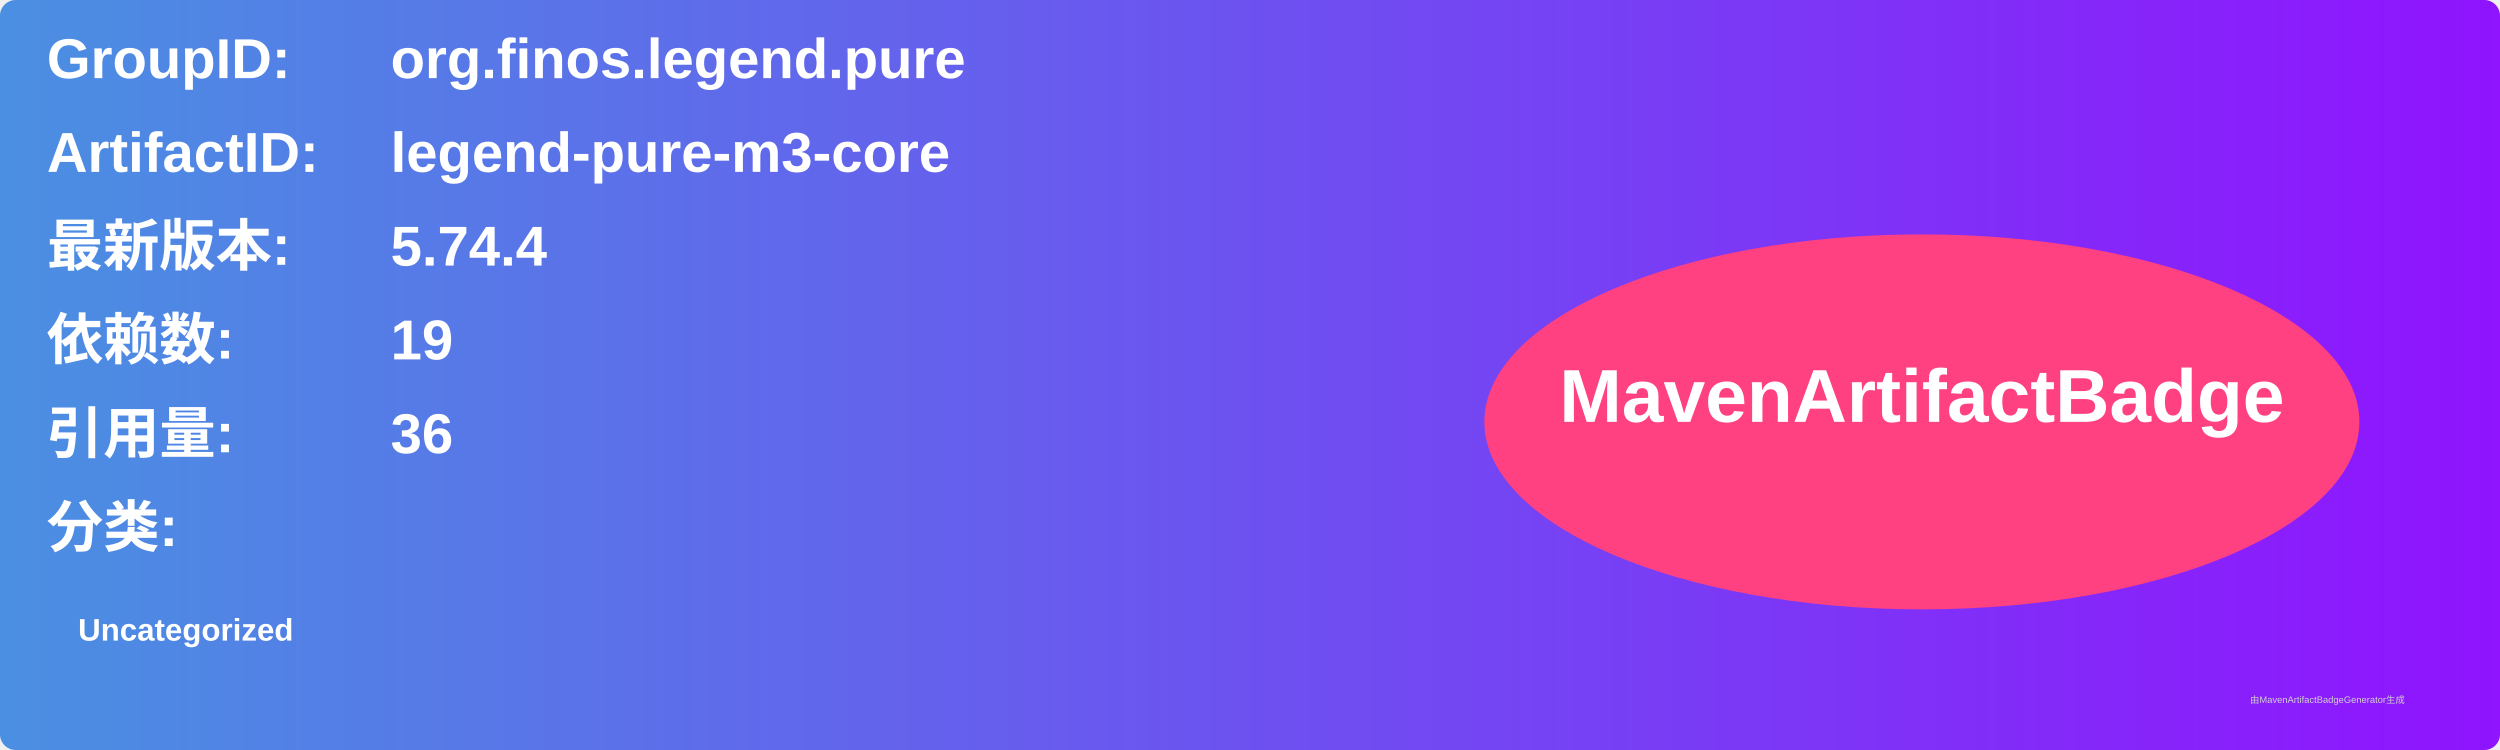
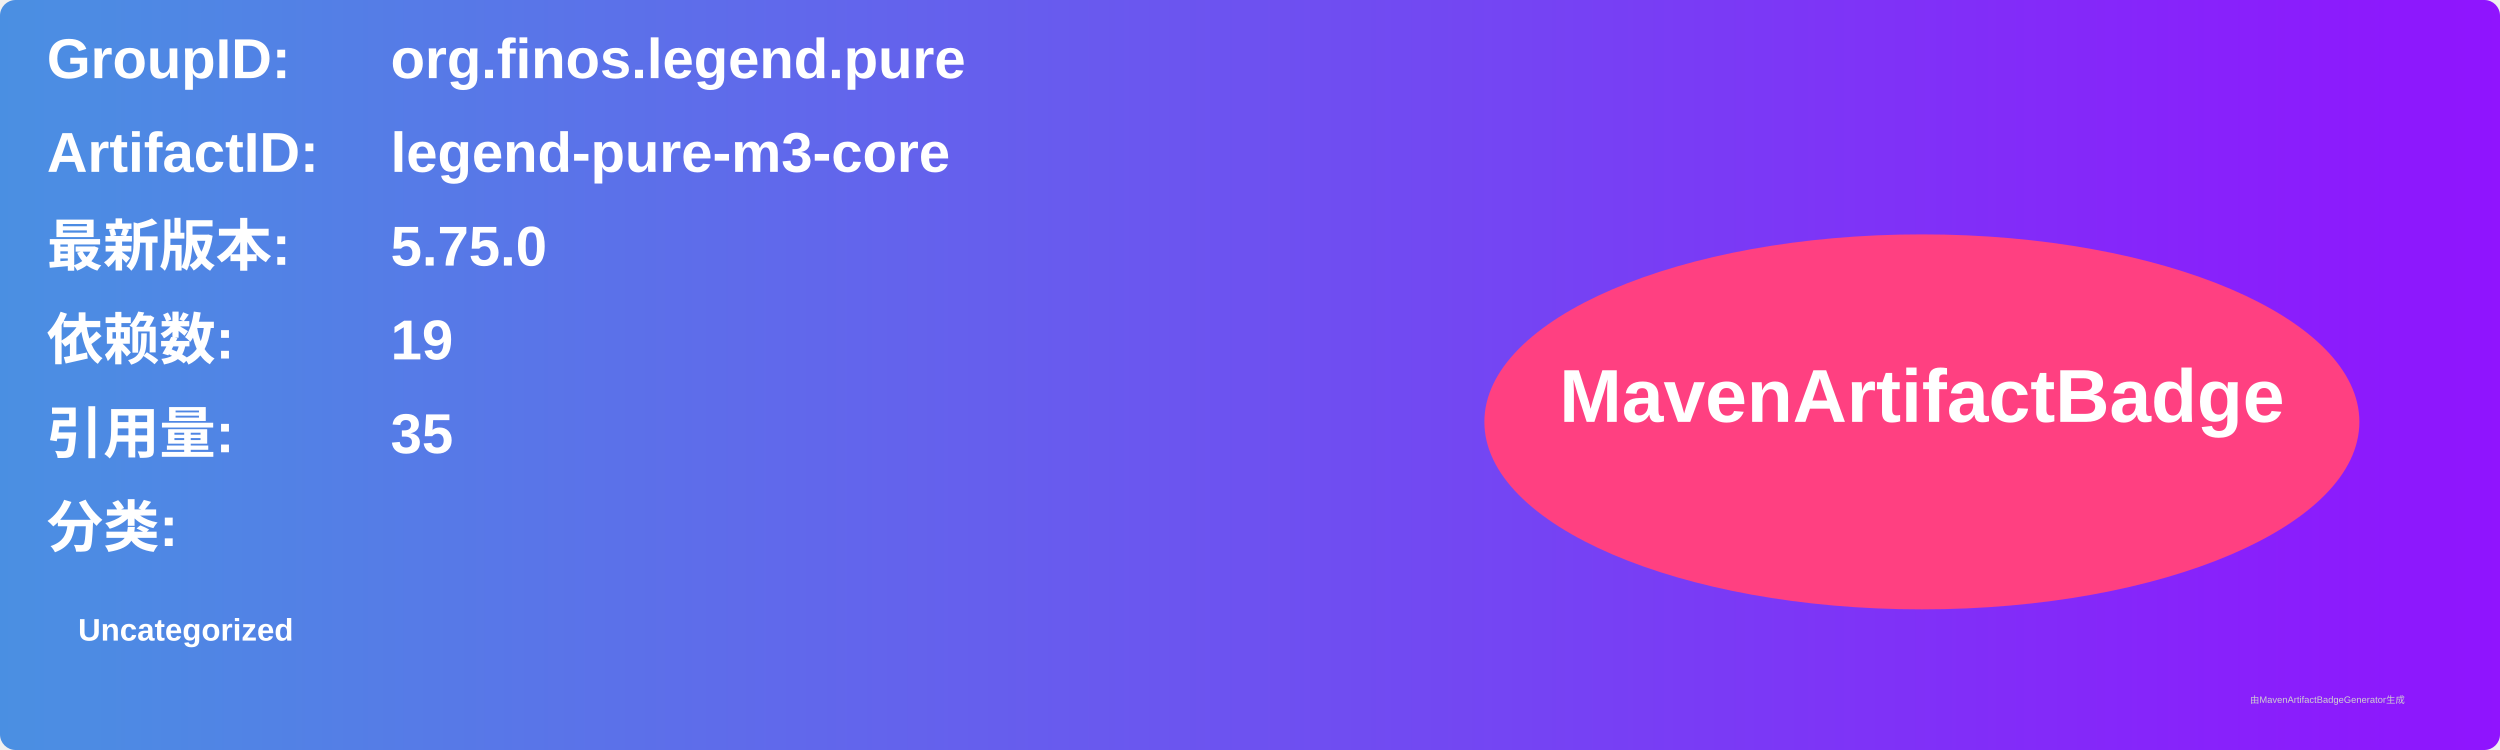
<svg xmlns="http://www.w3.org/2000/svg" width="800" height="240" viewBox="0 0 800 240">
  <linearGradient id="grad" x1="0%" y1="0%" x2="100%" y2="0%">
    <stop offset="0%" stop-color="#4a90e2" />
    <stop offset="100%" stop-color="#9013fe" />
  </linearGradient>
  <rect width="100%" height="100%" rx="5" ry="5" fill="url(#grad)" />
  <g transform="translate(15, 15)">
    <text x="0" y="10" font-family="Arial" font-size="18" fill="white" font-weight="bold" width="260">GroupID:</text>
    <text x="110" y="10" font-family="Arial" font-size="18" fill="white" font-weight="bold" width="460">org.finos.legend.pure</text>
    <text x="0" y="40" font-family="Arial" font-size="18" fill="white" font-weight="bold" width="260">ArtifactID:</text>
    <text x="110" y="40" font-family="Arial" font-size="18" fill="white" font-weight="bold" width="460">legend-pure-m3-core</text>
    <text x="0" y="70" font-family="Arial" font-size="18" fill="white" font-weight="bold">最新版本:</text>
    <text x="110" y="70" font-family="Arial" font-size="18" fill="white" font-weight="bold">
-       <tspan font-weight="bold">5.74.4</tspan>
+       <tspan font-weight="bold">5.75.0</tspan>
    </text>
    <text x="0" y="100" font-family="Arial" font-size="18" fill="white" font-weight="bold">依赖数: </text>
    <text x="110" y="100" font-family="Arial" font-size="18" fill="white">
      <tspan font-weight="bold">19</tspan>
    </text>
    <text x="0" y="130" font-family="Arial" font-size="18" fill="white" font-weight="bold">引用量: </text>
    <text x="110" y="130" font-family="Arial" font-size="18" fill="white">
-       <tspan font-weight="bold">36</tspan>
+       <tspan font-weight="bold">35</tspan>
    </text>
    <text x="0" y="160" font-family="Arial" font-size="18" fill="white" font-weight="bold">分类:</text>
    <text x="10" y="190" font-family="Arial" font-size="10" fill="white">
      <tspan font-weight="bold">Uncategorized</tspan>
    </text>
    <ellipse cx="600" cy="120" rx="140" ry="60" fill="#ff4081" />
    <text x="600" y="120" text-anchor="middle" font-family="Arial" font-size="24" fill="white" font-weight="bold">MavenArtifactBadge</text>
  </g>
  <text x="720" y="225" font-family="Arial" font-size="3" fill="#d0d0d0">由MavenArtifactBadgeGenerator生成</text>
</svg>
